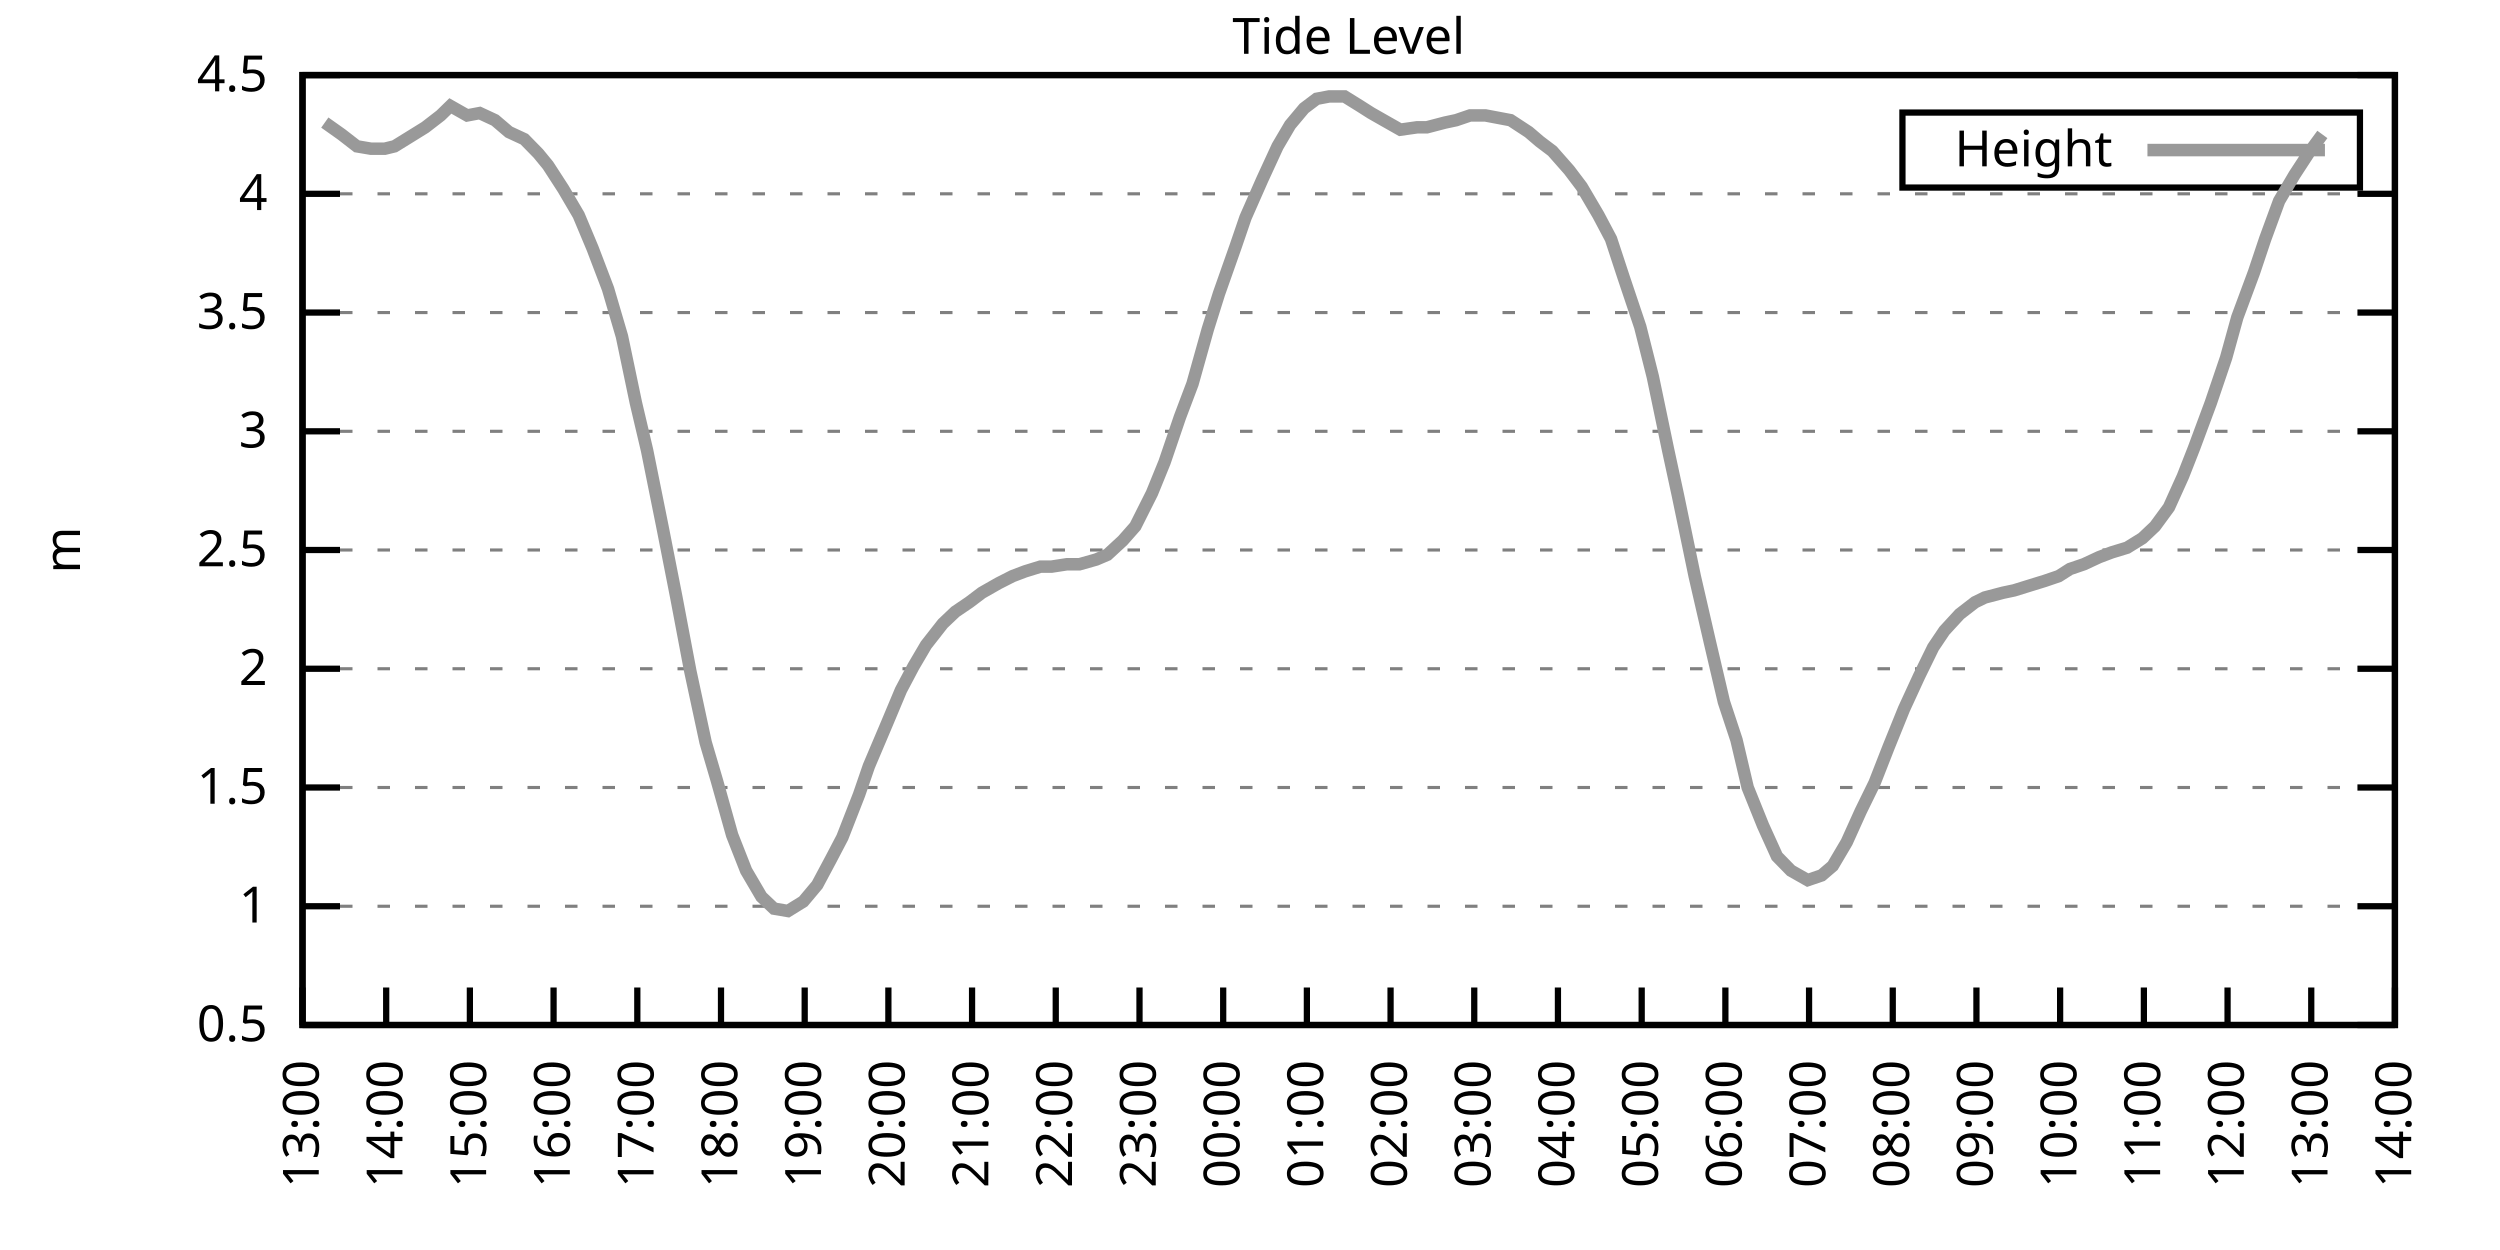
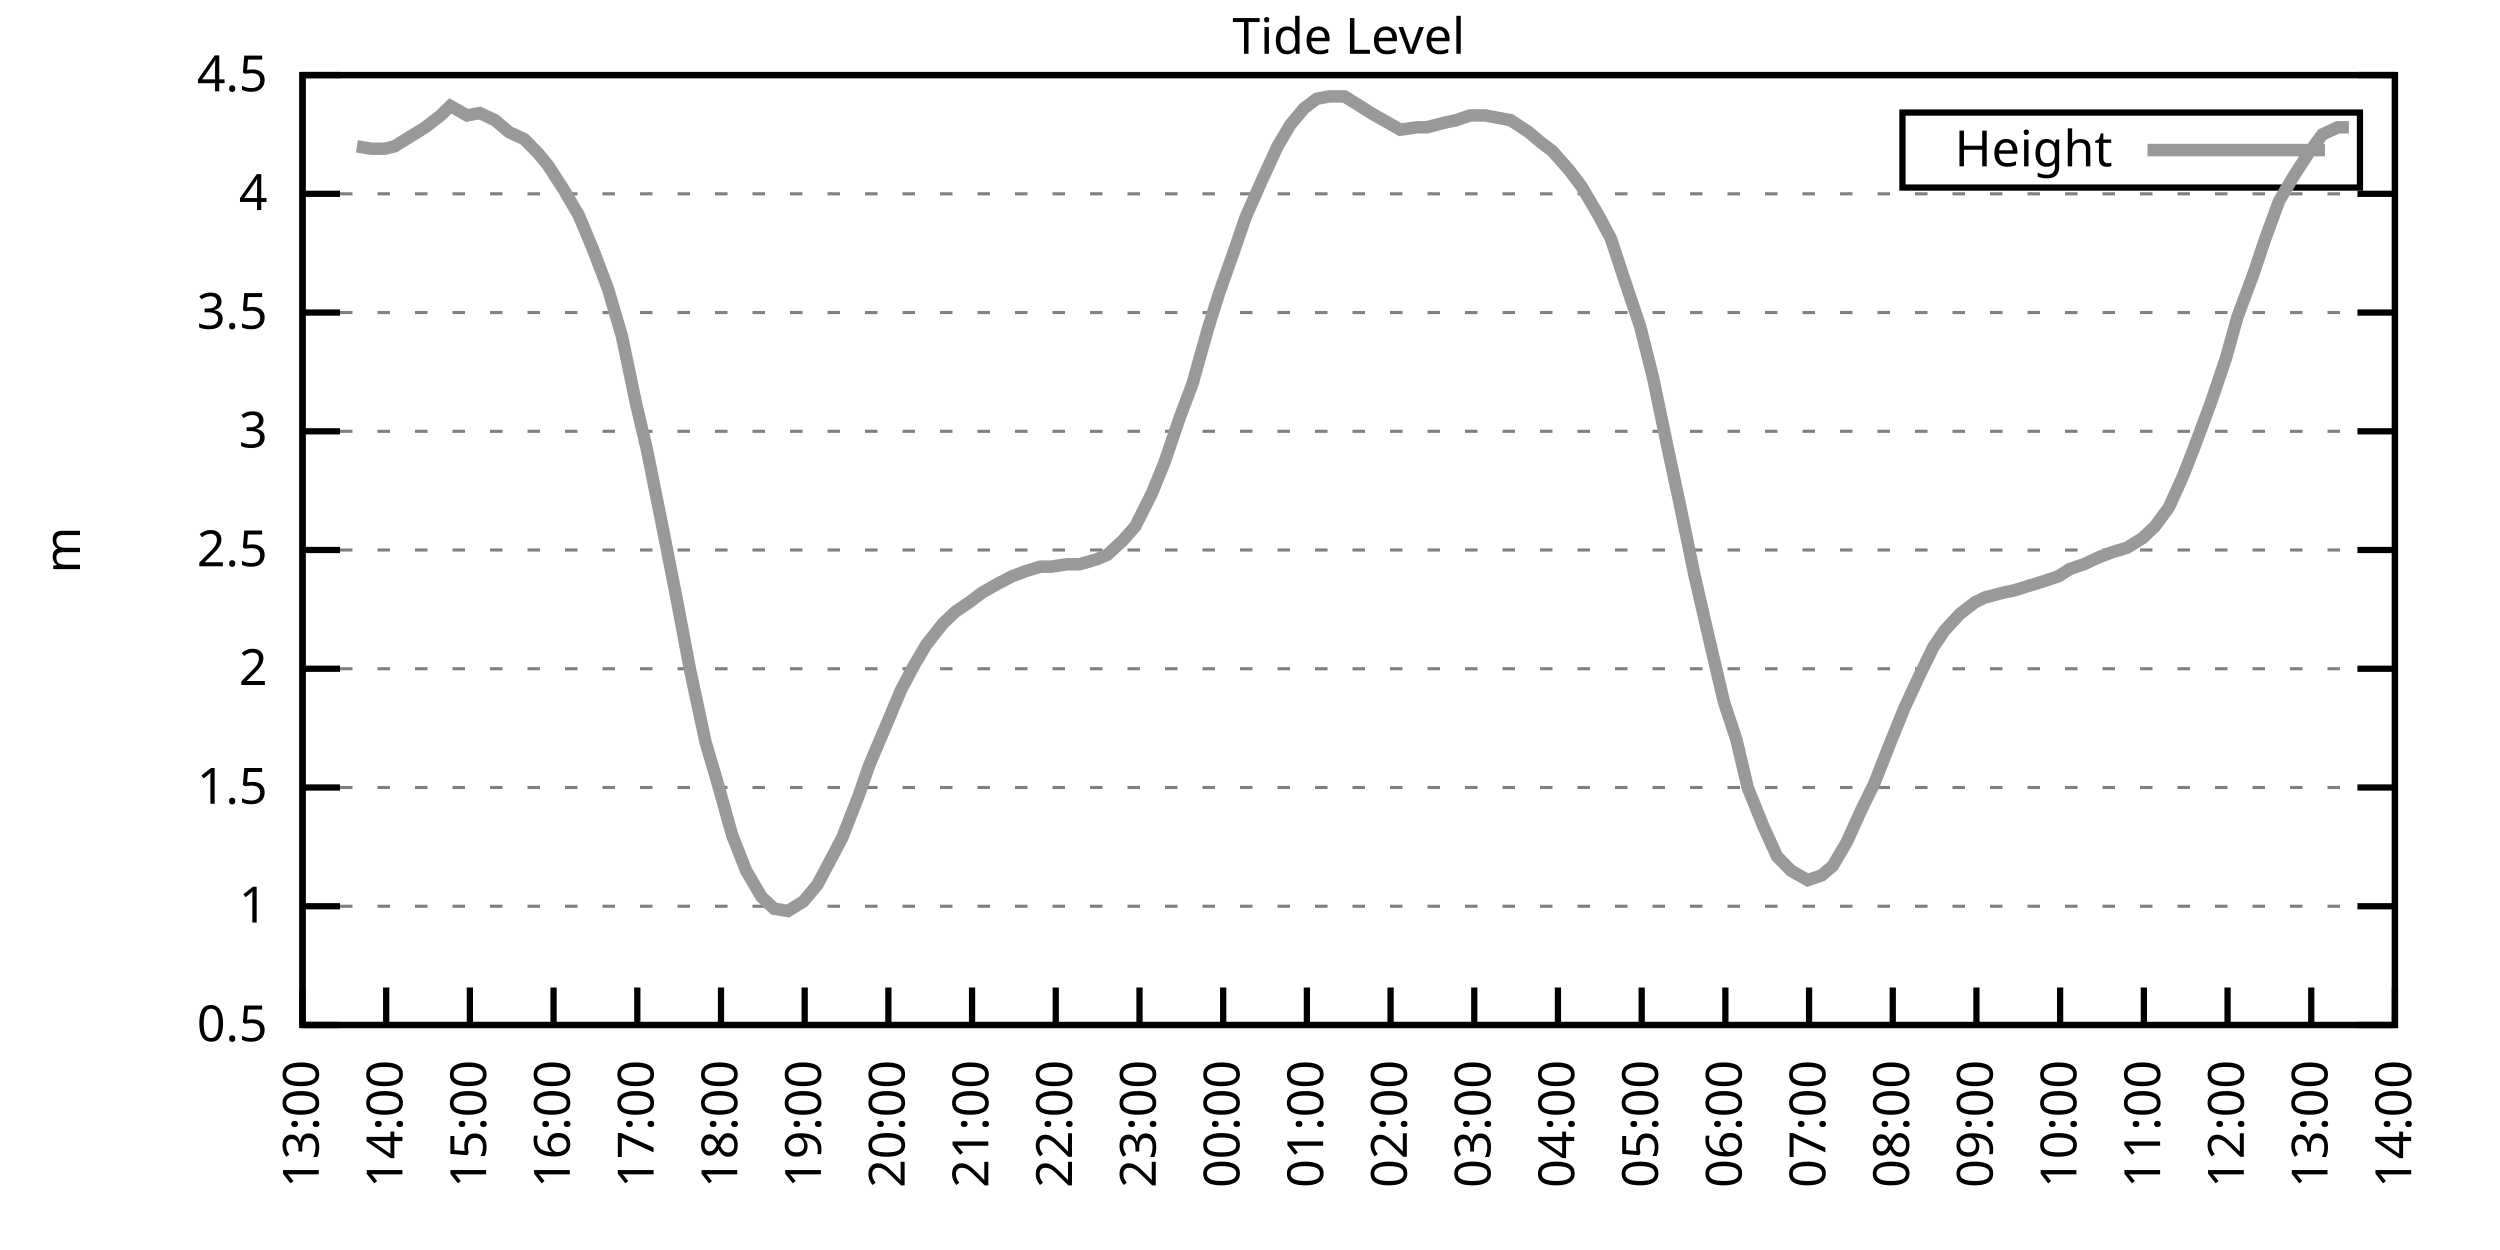
<svg xmlns="http://www.w3.org/2000/svg" xmlns:xlink="http://www.w3.org/1999/xlink" width="400" height="200" viewBox="0 0 400 200">
  <g id="gnuplot_canvas">
    <rect x="0" y="0" width="400" height="200" fill="none" />
    <defs>
      <circle id="gpDot" r="0.5" stroke-width="0.5" stroke="currentColor" />
      <path id="gpPt0" stroke-width="0.333" stroke="currentColor" d="M-1,0 h2 M0,-1 v2" />
      <path id="gpPt1" stroke-width="0.333" stroke="currentColor" d="M-1,-1 L1,1 M1,-1 L-1,1" />
      <path id="gpPt2" stroke-width="0.333" stroke="currentColor" d="M-1,0 L1,0 M0,-1 L0,1 M-1,-1 L1,1 M-1,1 L1,-1" />
      <rect id="gpPt3" stroke-width="0.333" stroke="currentColor" x="-1" y="-1" width="2" height="2" />
      <rect id="gpPt4" stroke-width="0.333" stroke="currentColor" fill="currentColor" x="-1" y="-1" width="2" height="2" />
      <circle id="gpPt5" stroke-width="0.333" stroke="currentColor" cx="0" cy="0" r="1" />
      <use xlink:href="#gpPt5" id="gpPt6" fill="currentColor" stroke="none" />
      <path id="gpPt7" stroke-width="0.333" stroke="currentColor" d="M0,-1.33 L-1.33,0.67 L1.33,0.67 z" />
      <use xlink:href="#gpPt7" id="gpPt8" fill="currentColor" stroke="none" />
      <use xlink:href="#gpPt7" id="gpPt9" stroke="currentColor" transform="rotate(180)" />
      <use xlink:href="#gpPt9" id="gpPt10" fill="currentColor" stroke="none" />
      <use xlink:href="#gpPt3" id="gpPt11" stroke="currentColor" transform="rotate(45)" />
      <use xlink:href="#gpPt11" id="gpPt12" fill="currentColor" stroke="none" />
      <path id="gpPt13" stroke-width="0.333" stroke="currentColor" d="M0,1.330 L1.265,0.411 L0.782,-1.067 L-0.782,-1.076 L-1.265,0.411 z" />
      <use xlink:href="#gpPt13" id="gpPt14" fill="currentColor" stroke="none" />
      <filter id="textbox" filterUnits="objectBoundingBox" x="0" y="0" height="1" width="1">
        <feFlood flood-color="white" flood-opacity="1" result="bgnd" />
        <feComposite in="SourceGraphic" in2="bgnd" operator="atop" />
      </filter>
      <filter id="greybox" filterUnits="objectBoundingBox" x="0" y="0" height="1" width="1">
        <feFlood flood-color="lightgrey" flood-opacity="1" result="grey" />
        <feComposite in="SourceGraphic" in2="grey" operator="atop" />
      </filter>
    </defs>
    <g fill="none" color="white" stroke="currentColor" stroke-width="1.00" stroke-linecap="butt" stroke-linejoin="miter">
</g>
    <g fill="none" color="black" stroke="currentColor" stroke-width="1.00" stroke-linecap="butt" stroke-linejoin="miter">
      <g stroke="none" shape-rendering="crispEdges">
        <polygon fill="rgb(255, 255, 255)" points="48.40,164.00 383.18,164.00 383.18,12.02 48.40,12.02 " />
      </g>
    </g>
    <g fill="none" color="black" stroke="currentColor" stroke-width="1.00" stroke-linecap="butt" stroke-linejoin="miter">
</g>
    <g fill="none" color="black" stroke="black" stroke-width="0.50" stroke-linecap="butt" stroke-linejoin="miter">
</g>
    <g fill="none" color="gray" stroke="currentColor" stroke-width="0.50" stroke-linecap="butt" stroke-linejoin="miter">
      <path stroke="gray" stroke-dasharray="2,4" class="gridline" d="M48.40,164.00 L383.19,164.00  " />
    </g>
    <g fill="none" color="gray" stroke="gray" stroke-width="1.00" stroke-linecap="butt" stroke-linejoin="miter">
</g>
    <g fill="none" color="black" stroke="currentColor" stroke-width="1.00" stroke-linecap="butt" stroke-linejoin="miter">
      <path stroke="black" d="M48.40,164.00 L54.40,164.00 M383.19,164.00 L377.19,164.00  " />
      <g transform="translate(42.80,166.60)" stroke="none" fill="black" font-family="Sans" font-size="8.00" text-anchor="end">
        <text>
          <tspan font-family="Sans"> 0.5</tspan>
        </text>
      </g>
    </g>
    <g fill="none" color="black" stroke="currentColor" stroke-width="1.00" stroke-linecap="butt" stroke-linejoin="miter">
</g>
    <g fill="none" color="black" stroke="black" stroke-width="0.50" stroke-linecap="butt" stroke-linejoin="miter">
</g>
    <g fill="none" color="gray" stroke="currentColor" stroke-width="0.50" stroke-linecap="butt" stroke-linejoin="miter">
      <path stroke="gray" stroke-dasharray="2,4" class="gridline" d="M48.40,145.00 L383.19,145.00  " />
    </g>
    <g fill="none" color="gray" stroke="gray" stroke-width="1.00" stroke-linecap="butt" stroke-linejoin="miter">
</g>
    <g fill="none" color="black" stroke="currentColor" stroke-width="1.00" stroke-linecap="butt" stroke-linejoin="miter">
      <path stroke="black" d="M48.40,145.00 L54.40,145.00 M383.19,145.00 L377.19,145.00  " />
      <g transform="translate(42.80,147.60)" stroke="none" fill="black" font-family="Sans" font-size="8.00" text-anchor="end">
        <text>
          <tspan font-family="Sans"> 1</tspan>
        </text>
      </g>
    </g>
    <g fill="none" color="black" stroke="currentColor" stroke-width="1.00" stroke-linecap="butt" stroke-linejoin="miter">
</g>
    <g fill="none" color="black" stroke="black" stroke-width="0.50" stroke-linecap="butt" stroke-linejoin="miter">
</g>
    <g fill="none" color="gray" stroke="currentColor" stroke-width="0.50" stroke-linecap="butt" stroke-linejoin="miter">
      <path stroke="gray" stroke-dasharray="2,4" class="gridline" d="M48.40,126.00 L383.19,126.00  " />
    </g>
    <g fill="none" color="gray" stroke="gray" stroke-width="1.00" stroke-linecap="butt" stroke-linejoin="miter">
</g>
    <g fill="none" color="black" stroke="currentColor" stroke-width="1.00" stroke-linecap="butt" stroke-linejoin="miter">
      <path stroke="black" d="M48.40,126.00 L54.40,126.00 M383.19,126.00 L377.19,126.00  " />
      <g transform="translate(42.80,128.60)" stroke="none" fill="black" font-family="Sans" font-size="8.00" text-anchor="end">
        <text>
          <tspan font-family="Sans"> 1.5</tspan>
        </text>
      </g>
    </g>
    <g fill="none" color="black" stroke="currentColor" stroke-width="1.00" stroke-linecap="butt" stroke-linejoin="miter">
</g>
    <g fill="none" color="black" stroke="black" stroke-width="0.50" stroke-linecap="butt" stroke-linejoin="miter">
</g>
    <g fill="none" color="gray" stroke="currentColor" stroke-width="0.50" stroke-linecap="butt" stroke-linejoin="miter">
      <path stroke="gray" stroke-dasharray="2,4" class="gridline" d="M48.40,107.00 L383.19,107.00  " />
    </g>
    <g fill="none" color="gray" stroke="gray" stroke-width="1.00" stroke-linecap="butt" stroke-linejoin="miter">
</g>
    <g fill="none" color="black" stroke="currentColor" stroke-width="1.00" stroke-linecap="butt" stroke-linejoin="miter">
      <path stroke="black" d="M48.40,107.00 L54.40,107.00 M383.19,107.00 L377.19,107.00  " />
      <g transform="translate(42.80,109.60)" stroke="none" fill="black" font-family="Sans" font-size="8.00" text-anchor="end">
        <text>
          <tspan font-family="Sans"> 2</tspan>
        </text>
      </g>
    </g>
    <g fill="none" color="black" stroke="currentColor" stroke-width="1.00" stroke-linecap="butt" stroke-linejoin="miter">
</g>
    <g fill="none" color="black" stroke="black" stroke-width="0.50" stroke-linecap="butt" stroke-linejoin="miter">
</g>
    <g fill="none" color="gray" stroke="currentColor" stroke-width="0.50" stroke-linecap="butt" stroke-linejoin="miter">
      <path stroke="gray" stroke-dasharray="2,4" class="gridline" d="M48.40,88.00 L383.19,88.00  " />
    </g>
    <g fill="none" color="gray" stroke="gray" stroke-width="1.00" stroke-linecap="butt" stroke-linejoin="miter">
</g>
    <g fill="none" color="black" stroke="currentColor" stroke-width="1.00" stroke-linecap="butt" stroke-linejoin="miter">
      <path stroke="black" d="M48.40,88.00 L54.40,88.00 M383.19,88.00 L377.19,88.00  " />
      <g transform="translate(42.80,90.60)" stroke="none" fill="black" font-family="Sans" font-size="8.00" text-anchor="end">
        <text>
          <tspan font-family="Sans"> 2.5</tspan>
        </text>
      </g>
    </g>
    <g fill="none" color="black" stroke="currentColor" stroke-width="1.00" stroke-linecap="butt" stroke-linejoin="miter">
</g>
    <g fill="none" color="black" stroke="black" stroke-width="0.50" stroke-linecap="butt" stroke-linejoin="miter">
</g>
    <g fill="none" color="gray" stroke="currentColor" stroke-width="0.50" stroke-linecap="butt" stroke-linejoin="miter">
      <path stroke="gray" stroke-dasharray="2,4" class="gridline" d="M48.40,69.01 L383.19,69.01  " />
    </g>
    <g fill="none" color="gray" stroke="gray" stroke-width="1.00" stroke-linecap="butt" stroke-linejoin="miter">
</g>
    <g fill="none" color="black" stroke="currentColor" stroke-width="1.00" stroke-linecap="butt" stroke-linejoin="miter">
      <path stroke="black" d="M48.40,69.01 L54.40,69.01 M383.19,69.01 L377.19,69.01  " />
      <g transform="translate(42.80,71.61)" stroke="none" fill="black" font-family="Sans" font-size="8.00" text-anchor="end">
        <text>
          <tspan font-family="Sans"> 3</tspan>
        </text>
      </g>
    </g>
    <g fill="none" color="black" stroke="currentColor" stroke-width="1.00" stroke-linecap="butt" stroke-linejoin="miter">
</g>
    <g fill="none" color="black" stroke="black" stroke-width="0.50" stroke-linecap="butt" stroke-linejoin="miter">
</g>
    <g fill="none" color="gray" stroke="currentColor" stroke-width="0.50" stroke-linecap="butt" stroke-linejoin="miter">
      <path stroke="gray" stroke-dasharray="2,4" class="gridline" d="M48.40,50.01 L383.19,50.01  " />
    </g>
    <g fill="none" color="gray" stroke="gray" stroke-width="1.00" stroke-linecap="butt" stroke-linejoin="miter">
</g>
    <g fill="none" color="black" stroke="currentColor" stroke-width="1.00" stroke-linecap="butt" stroke-linejoin="miter">
      <path stroke="black" d="M48.40,50.01 L54.40,50.01 M383.19,50.01 L377.19,50.01  " />
      <g transform="translate(42.80,52.61)" stroke="none" fill="black" font-family="Sans" font-size="8.00" text-anchor="end">
        <text>
          <tspan font-family="Sans"> 3.5</tspan>
        </text>
      </g>
    </g>
    <g fill="none" color="black" stroke="currentColor" stroke-width="1.00" stroke-linecap="butt" stroke-linejoin="miter">
</g>
    <g fill="none" color="black" stroke="black" stroke-width="0.50" stroke-linecap="butt" stroke-linejoin="miter">
</g>
    <g fill="none" color="gray" stroke="currentColor" stroke-width="0.50" stroke-linecap="butt" stroke-linejoin="miter">
      <path stroke="gray" stroke-dasharray="2,4" class="gridline" d="M48.40,31.01 L383.19,31.01  " />
    </g>
    <g fill="none" color="gray" stroke="gray" stroke-width="1.00" stroke-linecap="butt" stroke-linejoin="miter">
</g>
    <g fill="none" color="black" stroke="currentColor" stroke-width="1.00" stroke-linecap="butt" stroke-linejoin="miter">
      <path stroke="black" d="M48.40,31.01 L54.40,31.01 M383.19,31.01 L377.19,31.01  " />
      <g transform="translate(42.80,33.61)" stroke="none" fill="black" font-family="Sans" font-size="8.00" text-anchor="end">
        <text>
          <tspan font-family="Sans"> 4</tspan>
        </text>
      </g>
    </g>
    <g fill="none" color="black" stroke="currentColor" stroke-width="1.00" stroke-linecap="butt" stroke-linejoin="miter">
</g>
    <g fill="none" color="black" stroke="black" stroke-width="0.50" stroke-linecap="butt" stroke-linejoin="miter">
</g>
    <g fill="none" color="gray" stroke="currentColor" stroke-width="0.50" stroke-linecap="butt" stroke-linejoin="miter">
      <path stroke="gray" stroke-dasharray="2,4" class="gridline" d="M48.40,12.01 L383.19,12.01  " />
    </g>
    <g fill="none" color="gray" stroke="gray" stroke-width="1.00" stroke-linecap="butt" stroke-linejoin="miter">
</g>
    <g fill="none" color="black" stroke="currentColor" stroke-width="1.00" stroke-linecap="butt" stroke-linejoin="miter">
      <path stroke="black" d="M48.40,12.01 L54.40,12.01 M383.19,12.01 L377.19,12.01  " />
      <g transform="translate(42.80,14.61)" stroke="none" fill="black" font-family="Sans" font-size="8.00" text-anchor="end">
        <text>
          <tspan font-family="Sans"> 4.5</tspan>
        </text>
      </g>
    </g>
    <g fill="none" color="black" stroke="currentColor" stroke-width="1.00" stroke-linecap="butt" stroke-linejoin="miter">
      <path stroke="black" d="M48.40,164.00 L48.40,158.00  " />
      <g transform="translate(51.00,169.60) rotate(270.00)" stroke="none" fill="black" font-family="Sans" font-size="8.00" text-anchor="end">
        <text>
          <tspan font-family="Sans">13:00</tspan>
        </text>
      </g>
    </g>
    <g fill="none" color="black" stroke="currentColor" stroke-width="1.00" stroke-linecap="butt" stroke-linejoin="miter">
      <path stroke="black" d="M61.79,164.00 L61.79,158.00  " />
      <g transform="translate(64.39,169.60) rotate(270.00)" stroke="none" fill="black" font-family="Sans" font-size="8.00" text-anchor="end">
        <text>
          <tspan font-family="Sans">14:00</tspan>
        </text>
      </g>
    </g>
    <g fill="none" color="black" stroke="currentColor" stroke-width="1.00" stroke-linecap="butt" stroke-linejoin="miter">
      <path stroke="black" d="M75.18,164.00 L75.18,158.00  " />
      <g transform="translate(77.78,169.60) rotate(270.00)" stroke="none" fill="black" font-family="Sans" font-size="8.00" text-anchor="end">
        <text>
          <tspan font-family="Sans">15:00</tspan>
        </text>
      </g>
    </g>
    <g fill="none" color="black" stroke="currentColor" stroke-width="1.00" stroke-linecap="butt" stroke-linejoin="miter">
      <path stroke="black" d="M88.57,164.00 L88.57,158.00  " />
      <g transform="translate(91.17,169.60) rotate(270.00)" stroke="none" fill="black" font-family="Sans" font-size="8.00" text-anchor="end">
        <text>
          <tspan font-family="Sans">16:00</tspan>
        </text>
      </g>
    </g>
    <g fill="none" color="black" stroke="currentColor" stroke-width="1.00" stroke-linecap="butt" stroke-linejoin="miter">
      <path stroke="black" d="M101.97,164.00 L101.97,158.00  " />
      <g transform="translate(104.57,169.60) rotate(270.00)" stroke="none" fill="black" font-family="Sans" font-size="8.00" text-anchor="end">
        <text>
          <tspan font-family="Sans">17:00</tspan>
        </text>
      </g>
    </g>
    <g fill="none" color="black" stroke="currentColor" stroke-width="1.00" stroke-linecap="butt" stroke-linejoin="miter">
      <path stroke="black" d="M115.36,164.00 L115.36,158.00  " />
      <g transform="translate(117.96,169.60) rotate(270.00)" stroke="none" fill="black" font-family="Sans" font-size="8.00" text-anchor="end">
        <text>
          <tspan font-family="Sans">18:00</tspan>
        </text>
      </g>
    </g>
    <g fill="none" color="black" stroke="currentColor" stroke-width="1.00" stroke-linecap="butt" stroke-linejoin="miter">
      <path stroke="black" d="M128.75,164.00 L128.75,158.00  " />
      <g transform="translate(131.35,169.60) rotate(270.00)" stroke="none" fill="black" font-family="Sans" font-size="8.00" text-anchor="end">
        <text>
          <tspan font-family="Sans">19:00</tspan>
        </text>
      </g>
    </g>
    <g fill="none" color="black" stroke="currentColor" stroke-width="1.00" stroke-linecap="butt" stroke-linejoin="miter">
      <path stroke="black" d="M142.14,164.00 L142.14,158.00  " />
      <g transform="translate(144.74,169.60) rotate(270.00)" stroke="none" fill="black" font-family="Sans" font-size="8.00" text-anchor="end">
        <text>
          <tspan font-family="Sans">20:00</tspan>
        </text>
      </g>
    </g>
    <g fill="none" color="black" stroke="currentColor" stroke-width="1.00" stroke-linecap="butt" stroke-linejoin="miter">
      <path stroke="black" d="M155.53,164.00 L155.53,158.00  " />
      <g transform="translate(158.13,169.60) rotate(270.00)" stroke="none" fill="black" font-family="Sans" font-size="8.00" text-anchor="end">
        <text>
          <tspan font-family="Sans">21:00</tspan>
        </text>
      </g>
    </g>
    <g fill="none" color="black" stroke="currentColor" stroke-width="1.00" stroke-linecap="butt" stroke-linejoin="miter">
      <path stroke="black" d="M168.92,164.00 L168.92,158.00  " />
      <g transform="translate(171.52,169.60) rotate(270.00)" stroke="none" fill="black" font-family="Sans" font-size="8.00" text-anchor="end">
        <text>
          <tspan font-family="Sans">22:00</tspan>
        </text>
      </g>
    </g>
    <g fill="none" color="black" stroke="currentColor" stroke-width="1.00" stroke-linecap="butt" stroke-linejoin="miter">
      <path stroke="black" d="M182.32,164.00 L182.32,158.00  " />
      <g transform="translate(184.92,169.60) rotate(270.00)" stroke="none" fill="black" font-family="Sans" font-size="8.00" text-anchor="end">
        <text>
          <tspan font-family="Sans">23:00</tspan>
        </text>
      </g>
    </g>
    <g fill="none" color="black" stroke="currentColor" stroke-width="1.00" stroke-linecap="butt" stroke-linejoin="miter">
      <path stroke="black" d="M195.71,164.00 L195.71,158.00  " />
      <g transform="translate(198.31,169.60) rotate(270.00)" stroke="none" fill="black" font-family="Sans" font-size="8.00" text-anchor="end">
        <text>
          <tspan font-family="Sans">00:00</tspan>
        </text>
      </g>
    </g>
    <g fill="none" color="black" stroke="currentColor" stroke-width="1.00" stroke-linecap="butt" stroke-linejoin="miter">
      <path stroke="black" d="M209.10,164.00 L209.10,158.00  " />
      <g transform="translate(211.70,169.60) rotate(270.00)" stroke="none" fill="black" font-family="Sans" font-size="8.00" text-anchor="end">
        <text>
          <tspan font-family="Sans">01:00</tspan>
        </text>
      </g>
    </g>
    <g fill="none" color="black" stroke="currentColor" stroke-width="1.00" stroke-linecap="butt" stroke-linejoin="miter">
      <path stroke="black" d="M222.49,164.00 L222.49,158.00  " />
      <g transform="translate(225.09,169.60) rotate(270.00)" stroke="none" fill="black" font-family="Sans" font-size="8.00" text-anchor="end">
        <text>
          <tspan font-family="Sans">02:00</tspan>
        </text>
      </g>
    </g>
    <g fill="none" color="black" stroke="currentColor" stroke-width="1.00" stroke-linecap="butt" stroke-linejoin="miter">
      <path stroke="black" d="M235.88,164.00 L235.88,158.00  " />
      <g transform="translate(238.48,169.60) rotate(270.00)" stroke="none" fill="black" font-family="Sans" font-size="8.00" text-anchor="end">
        <text>
          <tspan font-family="Sans">03:00</tspan>
        </text>
      </g>
    </g>
    <g fill="none" color="black" stroke="currentColor" stroke-width="1.00" stroke-linecap="butt" stroke-linejoin="miter">
      <path stroke="black" d="M249.27,164.00 L249.27,158.00  " />
      <g transform="translate(251.87,169.60) rotate(270.00)" stroke="none" fill="black" font-family="Sans" font-size="8.00" text-anchor="end">
        <text>
          <tspan font-family="Sans">04:00</tspan>
        </text>
      </g>
    </g>
    <g fill="none" color="black" stroke="currentColor" stroke-width="1.00" stroke-linecap="butt" stroke-linejoin="miter">
      <path stroke="black" d="M262.67,164.00 L262.67,158.00  " />
      <g transform="translate(265.27,169.60) rotate(270.00)" stroke="none" fill="black" font-family="Sans" font-size="8.00" text-anchor="end">
        <text>
          <tspan font-family="Sans">05:00</tspan>
        </text>
      </g>
    </g>
    <g fill="none" color="black" stroke="currentColor" stroke-width="1.00" stroke-linecap="butt" stroke-linejoin="miter">
      <path stroke="black" d="M276.06,164.00 L276.06,158.00  " />
      <g transform="translate(278.66,169.60) rotate(270.00)" stroke="none" fill="black" font-family="Sans" font-size="8.00" text-anchor="end">
        <text>
          <tspan font-family="Sans">06:00</tspan>
        </text>
      </g>
    </g>
    <g fill="none" color="black" stroke="currentColor" stroke-width="1.00" stroke-linecap="butt" stroke-linejoin="miter">
      <path stroke="black" d="M289.45,164.00 L289.45,158.00  " />
      <g transform="translate(292.05,169.60) rotate(270.00)" stroke="none" fill="black" font-family="Sans" font-size="8.00" text-anchor="end">
        <text>
          <tspan font-family="Sans">07:00</tspan>
        </text>
      </g>
    </g>
    <g fill="none" color="black" stroke="currentColor" stroke-width="1.00" stroke-linecap="butt" stroke-linejoin="miter">
      <path stroke="black" d="M302.84,164.00 L302.84,158.00  " />
      <g transform="translate(305.44,169.60) rotate(270.00)" stroke="none" fill="black" font-family="Sans" font-size="8.00" text-anchor="end">
        <text>
          <tspan font-family="Sans">08:00</tspan>
        </text>
      </g>
    </g>
    <g fill="none" color="black" stroke="currentColor" stroke-width="1.00" stroke-linecap="butt" stroke-linejoin="miter">
      <path stroke="black" d="M316.23,164.00 L316.23,158.00  " />
      <g transform="translate(318.83,169.60) rotate(270.00)" stroke="none" fill="black" font-family="Sans" font-size="8.00" text-anchor="end">
        <text>
          <tspan font-family="Sans">09:00</tspan>
        </text>
      </g>
    </g>
    <g fill="none" color="black" stroke="currentColor" stroke-width="1.00" stroke-linecap="butt" stroke-linejoin="miter">
      <path stroke="black" d="M329.62,164.00 L329.62,158.00  " />
      <g transform="translate(332.22,169.60) rotate(270.00)" stroke="none" fill="black" font-family="Sans" font-size="8.00" text-anchor="end">
        <text>
          <tspan font-family="Sans">10:00</tspan>
        </text>
      </g>
    </g>
    <g fill="none" color="black" stroke="currentColor" stroke-width="1.00" stroke-linecap="butt" stroke-linejoin="miter">
      <path stroke="black" d="M343.02,164.00 L343.02,158.00  " />
      <g transform="translate(345.62,169.60) rotate(270.00)" stroke="none" fill="black" font-family="Sans" font-size="8.00" text-anchor="end">
        <text>
          <tspan font-family="Sans">11:00</tspan>
        </text>
      </g>
    </g>
    <g fill="none" color="black" stroke="currentColor" stroke-width="1.00" stroke-linecap="butt" stroke-linejoin="miter">
      <path stroke="black" d="M356.41,164.00 L356.41,158.00  " />
      <g transform="translate(359.01,169.60) rotate(270.00)" stroke="none" fill="black" font-family="Sans" font-size="8.00" text-anchor="end">
        <text>
          <tspan font-family="Sans">12:00</tspan>
        </text>
      </g>
    </g>
    <g fill="none" color="black" stroke="currentColor" stroke-width="1.00" stroke-linecap="butt" stroke-linejoin="miter">
      <path stroke="black" d="M369.80,164.00 L369.80,158.00  " />
      <g transform="translate(372.40,169.60) rotate(270.00)" stroke="none" fill="black" font-family="Sans" font-size="8.00" text-anchor="end">
        <text>
          <tspan font-family="Sans">13:00</tspan>
        </text>
      </g>
    </g>
    <g fill="none" color="black" stroke="currentColor" stroke-width="1.00" stroke-linecap="butt" stroke-linejoin="miter">
      <path stroke="black" d="M383.19,164.00 L383.19,158.00  " />
      <g transform="translate(385.79,169.60) rotate(270.00)" stroke="none" fill="black" font-family="Sans" font-size="8.00" text-anchor="end">
        <text>
          <tspan font-family="Sans">14:00</tspan>
        </text>
      </g>
    </g>
    <g fill="none" color="black" stroke="currentColor" stroke-width="1.00" stroke-linecap="butt" stroke-linejoin="miter">
</g>
    <g fill="none" color="black" stroke="currentColor" stroke-width="1.00" stroke-linecap="butt" stroke-linejoin="miter">
      <path stroke="black" d="M48.40,12.01 L48.40,164.00 L383.19,164.00 L383.19,12.01 L48.40,12.01 Z  " />
    </g>
    <g fill="none" color="black" stroke="currentColor" stroke-width="1.00" stroke-linecap="butt" stroke-linejoin="miter">
</g>
    <g fill="none" color="black" stroke="currentColor" stroke-width="1.00" stroke-linecap="butt" stroke-linejoin="miter">
      <path stroke="black" d="M304.39,30.01 L304.39,18.01 L377.59,18.01 L377.59,30.01 L304.39,30.01 Z  " />
    </g>
    <g id="Tide_level_plot_1">
      <g fill="none" color="white" stroke="black" stroke-width="2.00" stroke-linecap="butt" stroke-linejoin="miter">
</g>
      <g fill="none" color="black" stroke="currentColor" stroke-width="2.00" stroke-linecap="butt" stroke-linejoin="miter">
        <g transform="translate(337.99,26.61)" stroke="none" fill="black" font-family="Sans" font-size="8.00" text-anchor="end">
          <text>
            <tspan font-family="Sans">Height</tspan>
          </text>
        </g>
      </g>
      <g fill="none" color="black" stroke="currentColor" stroke-width="2.00" stroke-linecap="butt" stroke-linejoin="miter">
-         <path stroke="rgb(153, 153, 153)" d="M343.59,24.01 L371.99,24.01 M51.97,19.61 L54.65,21.51 L57.10,23.41 L59.34,23.79 L61.57,23.79 L63.13,23.41   L65.59,21.89 L68.04,20.37 L70.50,18.47 L72.06,16.95 L74.74,18.47 L76.75,18.09 L79.20,19.23 L81.43,21.13   L83.89,22.27 L86.12,24.55 L87.68,26.45 L90.14,30.25 L92.59,34.43 L94.82,39.75 L97.28,46.21 L99.51,53.81   L101.74,64.45 L103.53,72.05 L105.98,84.21 L108.22,95.60 L110.45,107.38 L112.90,118.78 L114.69,124.86 L117.14,133.60   L119.38,139.30 L121.83,143.48 L123.84,145.38 L126.07,145.76 L128.53,144.24 L130.76,141.58 L132.99,137.40 L134.78,133.98   L137.45,127.14 L139.02,122.58 L141.92,115.74 L144.15,110.42 L146.16,106.62 L148.17,103.20 L150.85,99.78 L152.85,97.88   L155.09,96.36 L157.10,94.84 L159.77,93.32 L162.01,92.18 L164.01,91.42 L166.47,90.66 L168.25,90.66 L170.71,90.28   L172.72,90.28 L175.40,89.52 L177.18,88.76 L179.64,86.49 L181.65,84.21 L184.32,78.89 L186.33,73.95 L188.79,66.73   L190.80,61.41 L193.25,52.67 L195.04,46.97 L197.72,39.37 L199.28,34.81 L201.96,28.73 L204.41,23.41 L206.42,19.99   L208.65,17.33 L210.66,15.81 L212.67,15.43 L215.13,15.43 L217.58,16.95 L219.37,18.09 L221.37,19.23 L224.05,20.75   L226.73,20.37 L228.29,20.37 L231.20,19.61 L232.98,19.23 L235.21,18.47 L237.67,18.47 L239.68,18.85 L241.69,19.23   L244.59,21.13 L246.37,22.65 L248.38,24.17 L251.06,27.21 L253.07,29.87 L255.75,34.43 L257.76,38.23 L259.76,44.31   L262.44,52.29 L264.45,60.27 L266.91,72.05 L268.47,79.27 L271.15,92.18 L273.60,102.82 L275.83,112.32 L277.84,118.40   L279.63,126.00 L282.08,132.08 L284.32,137.02 L286.55,139.30 L289.23,140.82 L291.46,140.06 L293.24,138.54 L295.48,134.74   L297.71,129.80 L299.94,125.24 L302.17,119.54 L304.63,113.46 L307.08,108.14 L309.31,103.58 L311.10,100.92 L313.55,98.26   L316.01,96.36 L317.57,95.60 L320.47,94.84 L322.26,94.46 L324.71,93.70 L327.17,92.94 L329.40,92.18 L331.19,91.04   L333.42,90.28 L335.87,89.14 L337.88,88.38 L340.34,87.63 L342.79,86.11 L344.80,84.21 L347.03,81.17 L349.26,76.23   L351.05,71.67 L353.73,64.45 L356.18,57.23 L357.97,50.77 L360.65,43.55 L362.43,38.23 L364.66,32.15 L367.12,27.97   L369.35,24.55 L371.58,21.51  " />
+         <path stroke="rgb(153, 153, 153)" d="M343.59,24.01 L371.99,24.01 M57.10,23.41 L59.34,23.79 L61.57,23.79 L63.13,23.41 L65.59,21.89 L68.04,20.37   L70.50,18.47 L72.06,16.95 L74.74,18.47 L76.75,18.09 L79.20,19.23 L81.43,21.13 L83.89,22.27 L86.12,24.55   L87.68,26.45 L90.14,30.25 L92.59,34.43 L94.82,39.75 L97.28,46.21 L99.51,53.81 L101.74,64.45 L103.53,72.05   L105.98,84.21 L108.22,95.60 L110.45,107.38 L112.90,118.78 L114.69,124.86 L117.14,133.60 L119.38,139.30 L121.83,143.48   L123.84,145.38 L126.07,145.76 L128.53,144.24 L130.76,141.58 L132.99,137.40 L134.78,133.98 L137.45,127.14 L139.02,122.58   L141.92,115.74 L144.15,110.42 L146.16,106.62 L148.17,103.20 L150.85,99.78 L152.85,97.88 L155.09,96.36 L157.10,94.84   L159.77,93.32 L162.01,92.18 L164.01,91.42 L166.47,90.66 L168.25,90.66 L170.71,90.28 L172.72,90.28 L175.40,89.52   L177.18,88.76 L179.64,86.49 L181.65,84.21 L184.32,78.89 L186.33,73.95 L188.79,66.73 L190.80,61.41 L193.25,52.67   L195.04,46.97 L197.72,39.37 L199.28,34.81 L201.96,28.73 L204.41,23.41 L206.42,19.99 L208.65,17.33 L210.66,15.81   L212.67,15.43 L215.13,15.43 L217.58,16.95 L219.37,18.09 L221.37,19.23 L224.05,20.75 L226.73,20.37 L228.29,20.37   L231.20,19.61 L232.98,19.23 L235.21,18.47 L237.67,18.47 L239.68,18.85 L241.69,19.23 L244.59,21.13 L246.37,22.65   L248.38,24.17 L251.06,27.21 L253.07,29.87 L255.75,34.43 L257.76,38.23 L259.76,44.31 L262.44,52.29 L264.45,60.27   L266.91,72.05 L268.47,79.27 L271.15,92.18 L273.60,102.82 L275.83,112.32 L277.84,118.40 L279.63,126.00 L282.08,132.08   L284.32,137.02 L286.55,139.30 L289.23,140.82 L291.46,140.06 L293.24,138.54 L295.48,134.74 L297.71,129.80 L299.94,125.24   L302.17,119.54 L304.63,113.46 L307.08,108.14 L309.31,103.58 L311.10,100.92 L313.55,98.26 L316.01,96.36 L317.57,95.60   L320.47,94.84 L322.26,94.46 L324.71,93.70 L327.17,92.94 L329.40,92.18 L331.19,91.04 L333.42,90.28 L335.87,89.14   L337.88,88.38 L340.34,87.63 L342.79,86.11 L344.80,84.21 L347.03,81.17 L349.26,76.23 L351.05,71.67 L353.73,64.45   L356.18,57.23 L357.97,50.77 L360.65,43.55 L362.43,38.23 L364.66,32.15 L367.12,27.97 L369.35,24.55 L371.58,21.51   L374.04,20.37 L375.82,20.37  " />
      </g>
    </g>
    <g fill="none" color="black" stroke="currentColor" stroke-width="2.00" stroke-linecap="butt" stroke-linejoin="miter">
</g>
    <g fill="none" color="black" stroke="black" stroke-width="1.00" stroke-linecap="butt" stroke-linejoin="miter">
</g>
    <g fill="none" color="black" stroke="currentColor" stroke-width="1.00" stroke-linecap="butt" stroke-linejoin="miter">
      <path stroke="black" d="M48.40,12.01 L48.40,164.00 L383.19,164.00 L383.19,12.01 L48.40,12.01 Z  " />
      <g transform="translate(12.80,88.01) rotate(270.00)" stroke="none" fill="black" font-family="Sans" font-size="8.00" text-anchor="middle">
        <text>
          <tspan font-family="Sans">m</tspan>
        </text>
      </g>
    </g>
    <g fill="none" color="black" stroke="currentColor" stroke-width="1.00" stroke-linecap="butt" stroke-linejoin="miter">
</g>
    <g fill="none" color="black" stroke="currentColor" stroke-width="1.00" stroke-linecap="butt" stroke-linejoin="miter">
      <g transform="translate(215.79,8.61)" stroke="none" fill="black" font-family="Sans" font-size="8.00" text-anchor="middle">
        <text>
          <tspan font-family="Sans">Tide Level</tspan>
        </text>
      </g>
    </g>
    <g fill="none" color="black" stroke="currentColor" stroke-width="1.00" stroke-linecap="butt" stroke-linejoin="miter">
</g>
  </g>
</svg>
